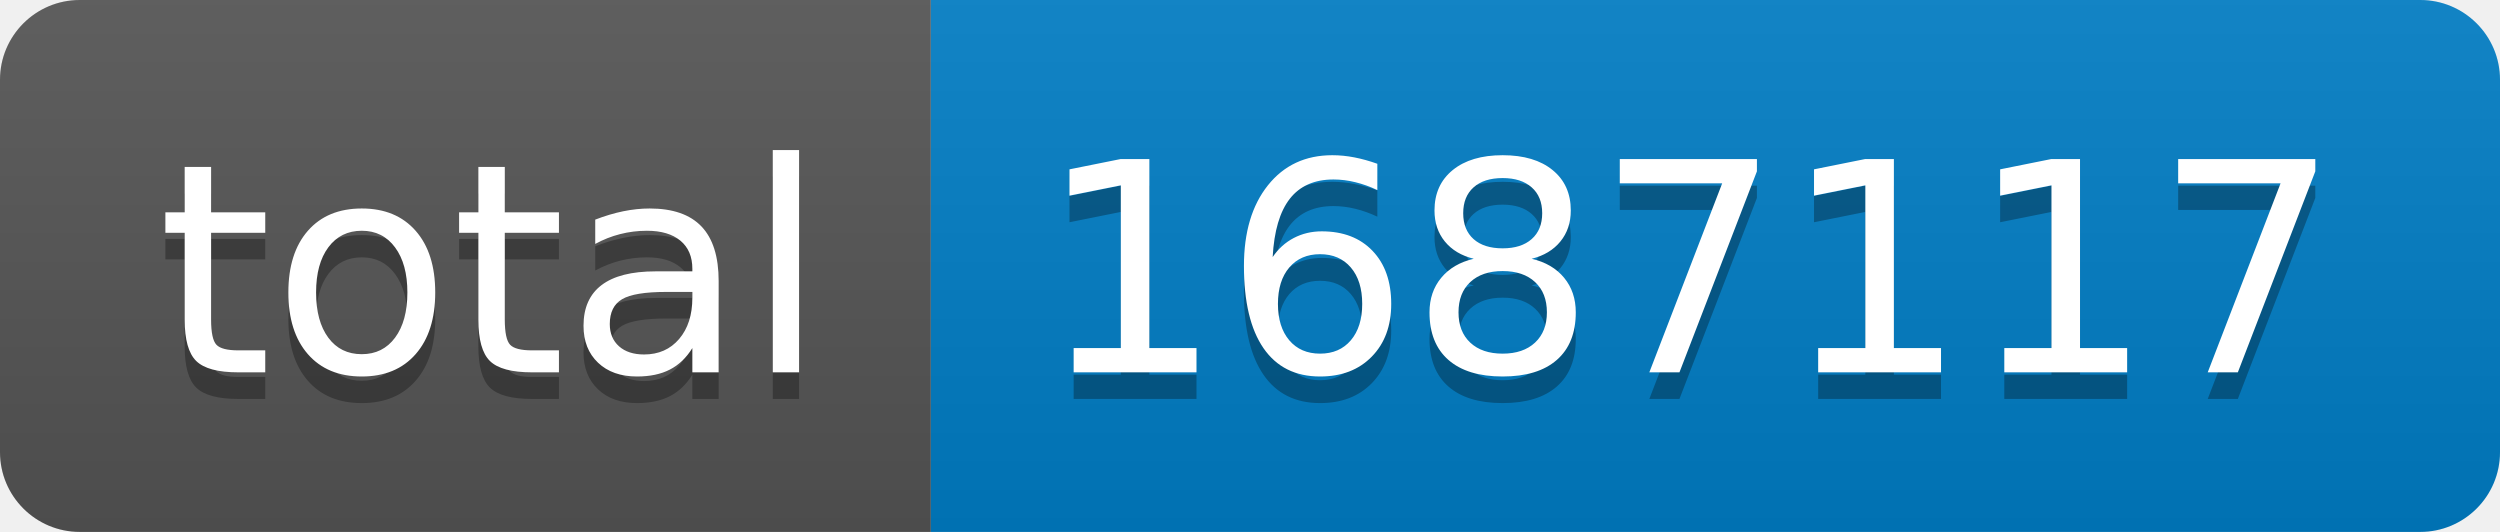
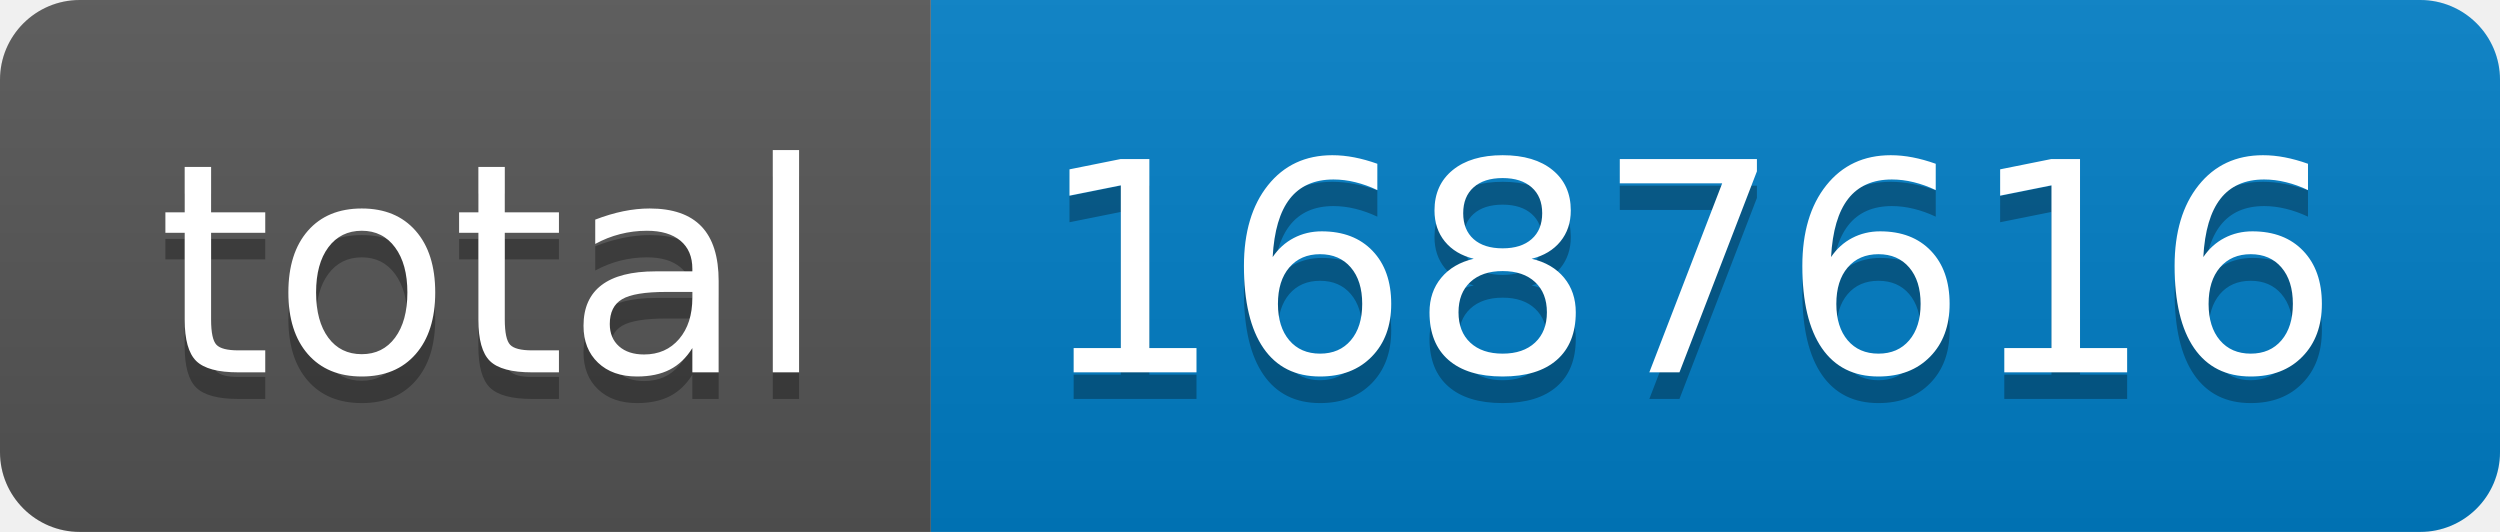
- <svg xmlns="http://www.w3.org/2000/svg" width="94" height="20" role="img" aria-label="total: 1687117">
+ <svg xmlns="http://www.w3.org/2000/svg" width="94" height="20" role="img" aria-label="total: 1687616">
  <linearGradient id="s" x2="0" y2="100%">
    <stop offset="0" stop-color="#bbb" stop-opacity=".1" />
    <stop offset="1" stop-opacity=".1" />
  </linearGradient>
  <clipPath id="r">
    <rect width="94" height="20" rx="3" fill="#fff" />
  </clipPath>
  <g clip-path="url(#r)">
    <rect width="35" height="20" fill="#555" />
    <rect x="35" width="59" height="20" fill="#007ec6" />
    <rect width="94" height="20" fill="url(#s)" />
  </g>
  <g fill="#fff" text-anchor="middle" font-family="Verdana,Geneva,DejaVu Sans,sans-serif" text-rendering="geometricPrecision" font-size="110">
    <text aria-hidden="true" x="185" y="150" fill="#010101" fill-opacity=".3" transform="scale(.1)" textLength="250">total</text>
    <text x="185" y="140" transform="scale(.1)" fill="#fff" textLength="250">total</text>
-     <text aria-hidden="true" x="635" y="150" fill="#010101" fill-opacity=".3" transform="scale(.1)" textLength="490">1687117</text>
-     <text x="635" y="140" transform="scale(.1)" fill="#fff" textLength="490">1687117</text>
+     <text aria-hidden="true" x="635" y="150" fill="#010101" fill-opacity=".3" transform="scale(.1)" textLength="490">1687616</text>
+     <text x="635" y="140" transform="scale(.1)" fill="#fff" textLength="490">1687616</text>
  </g>
</svg>
